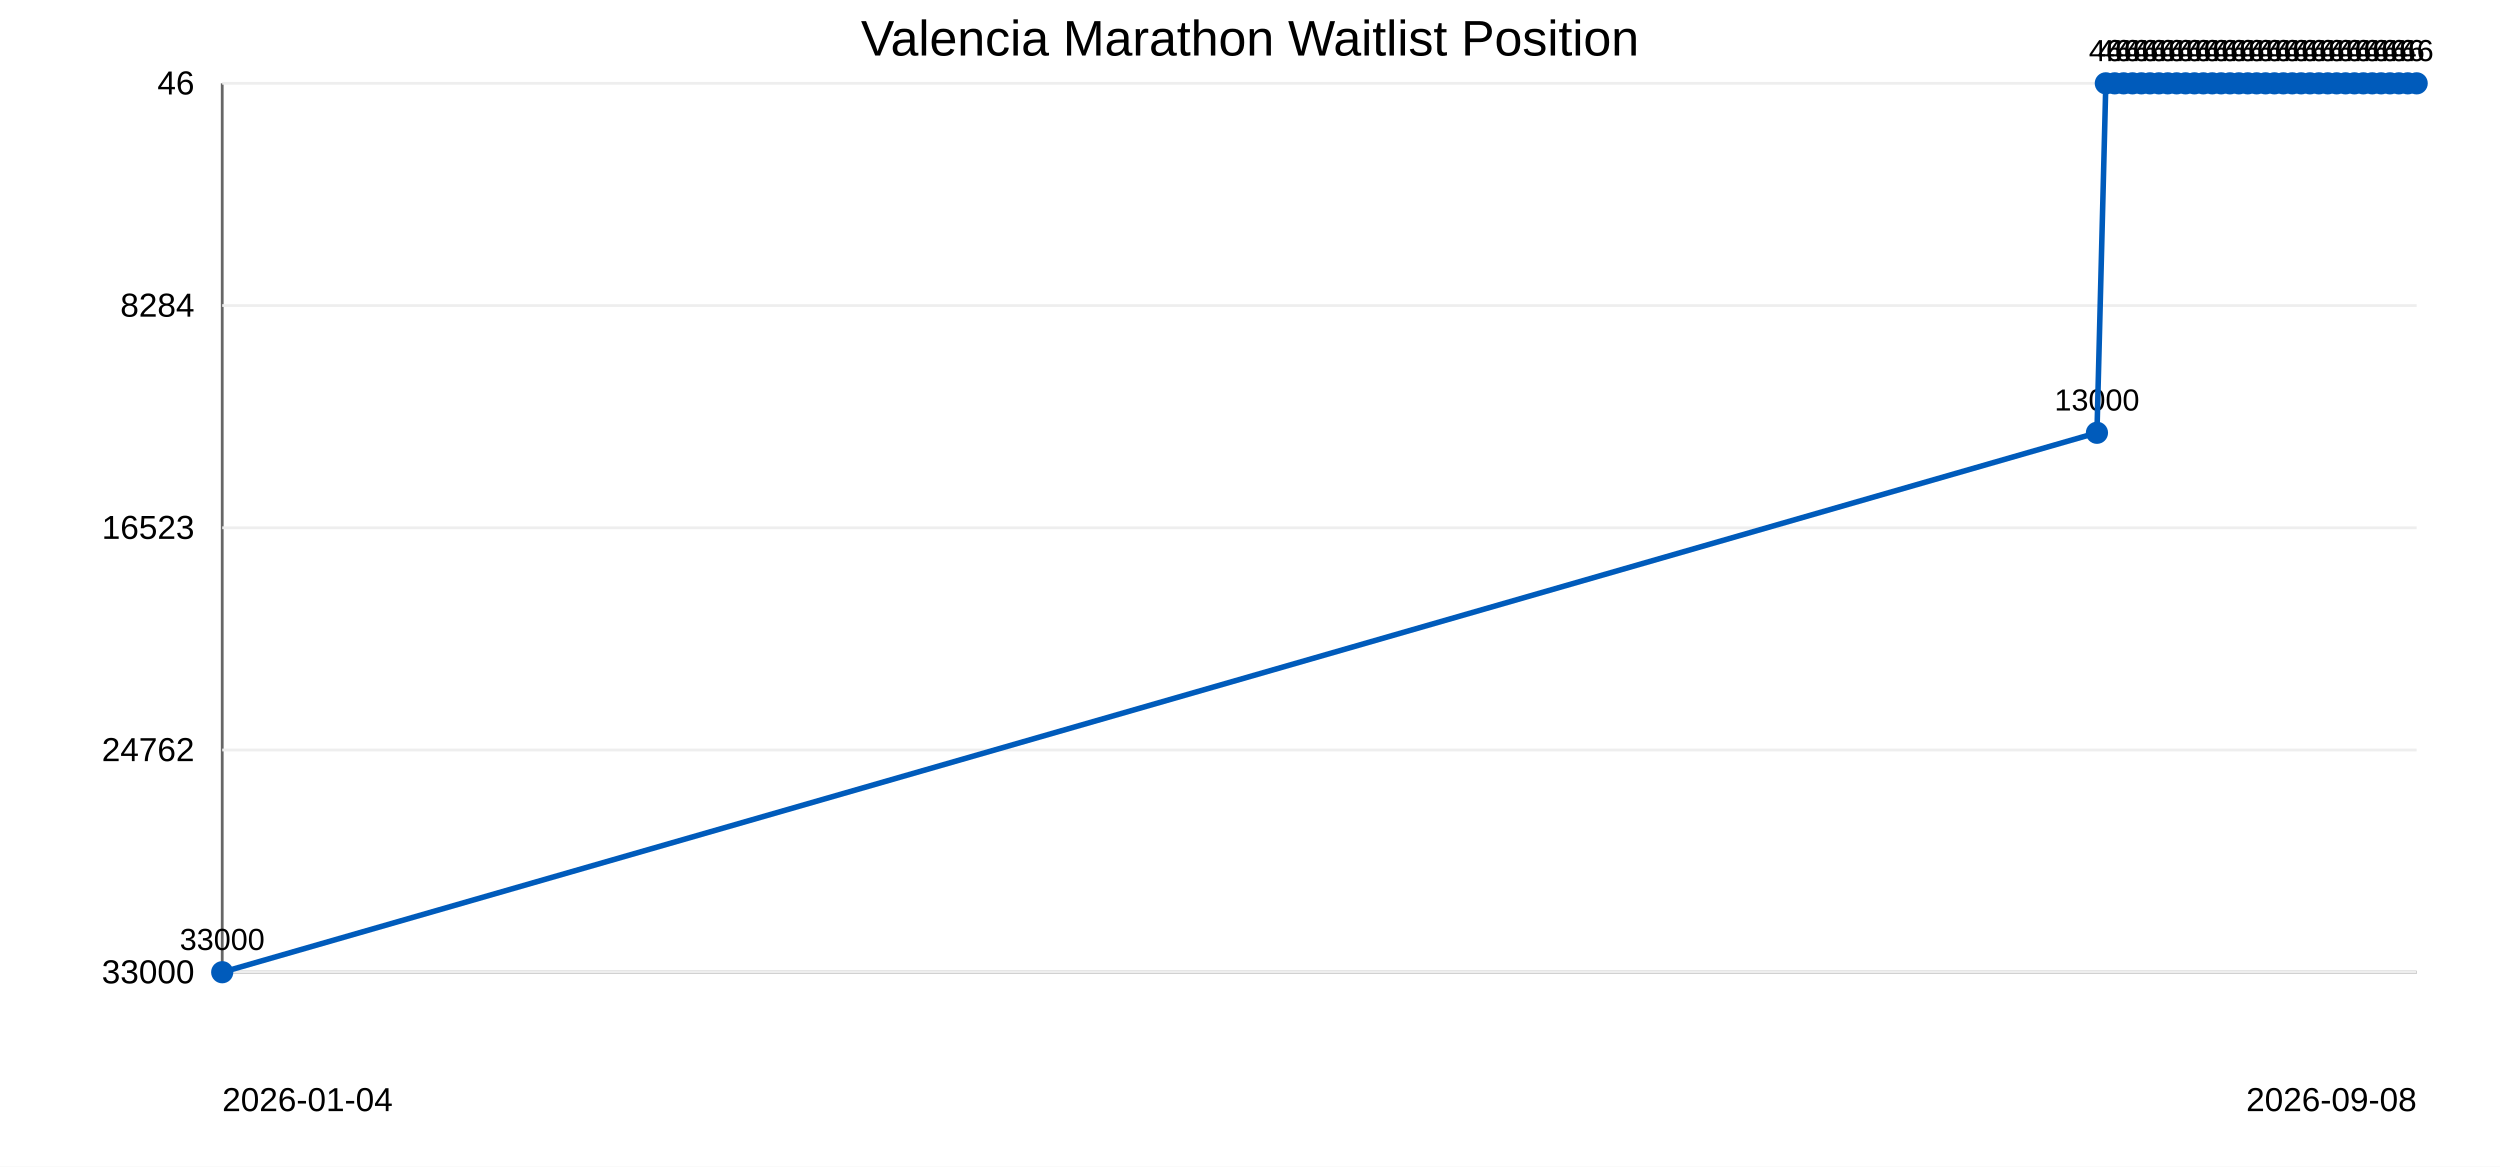
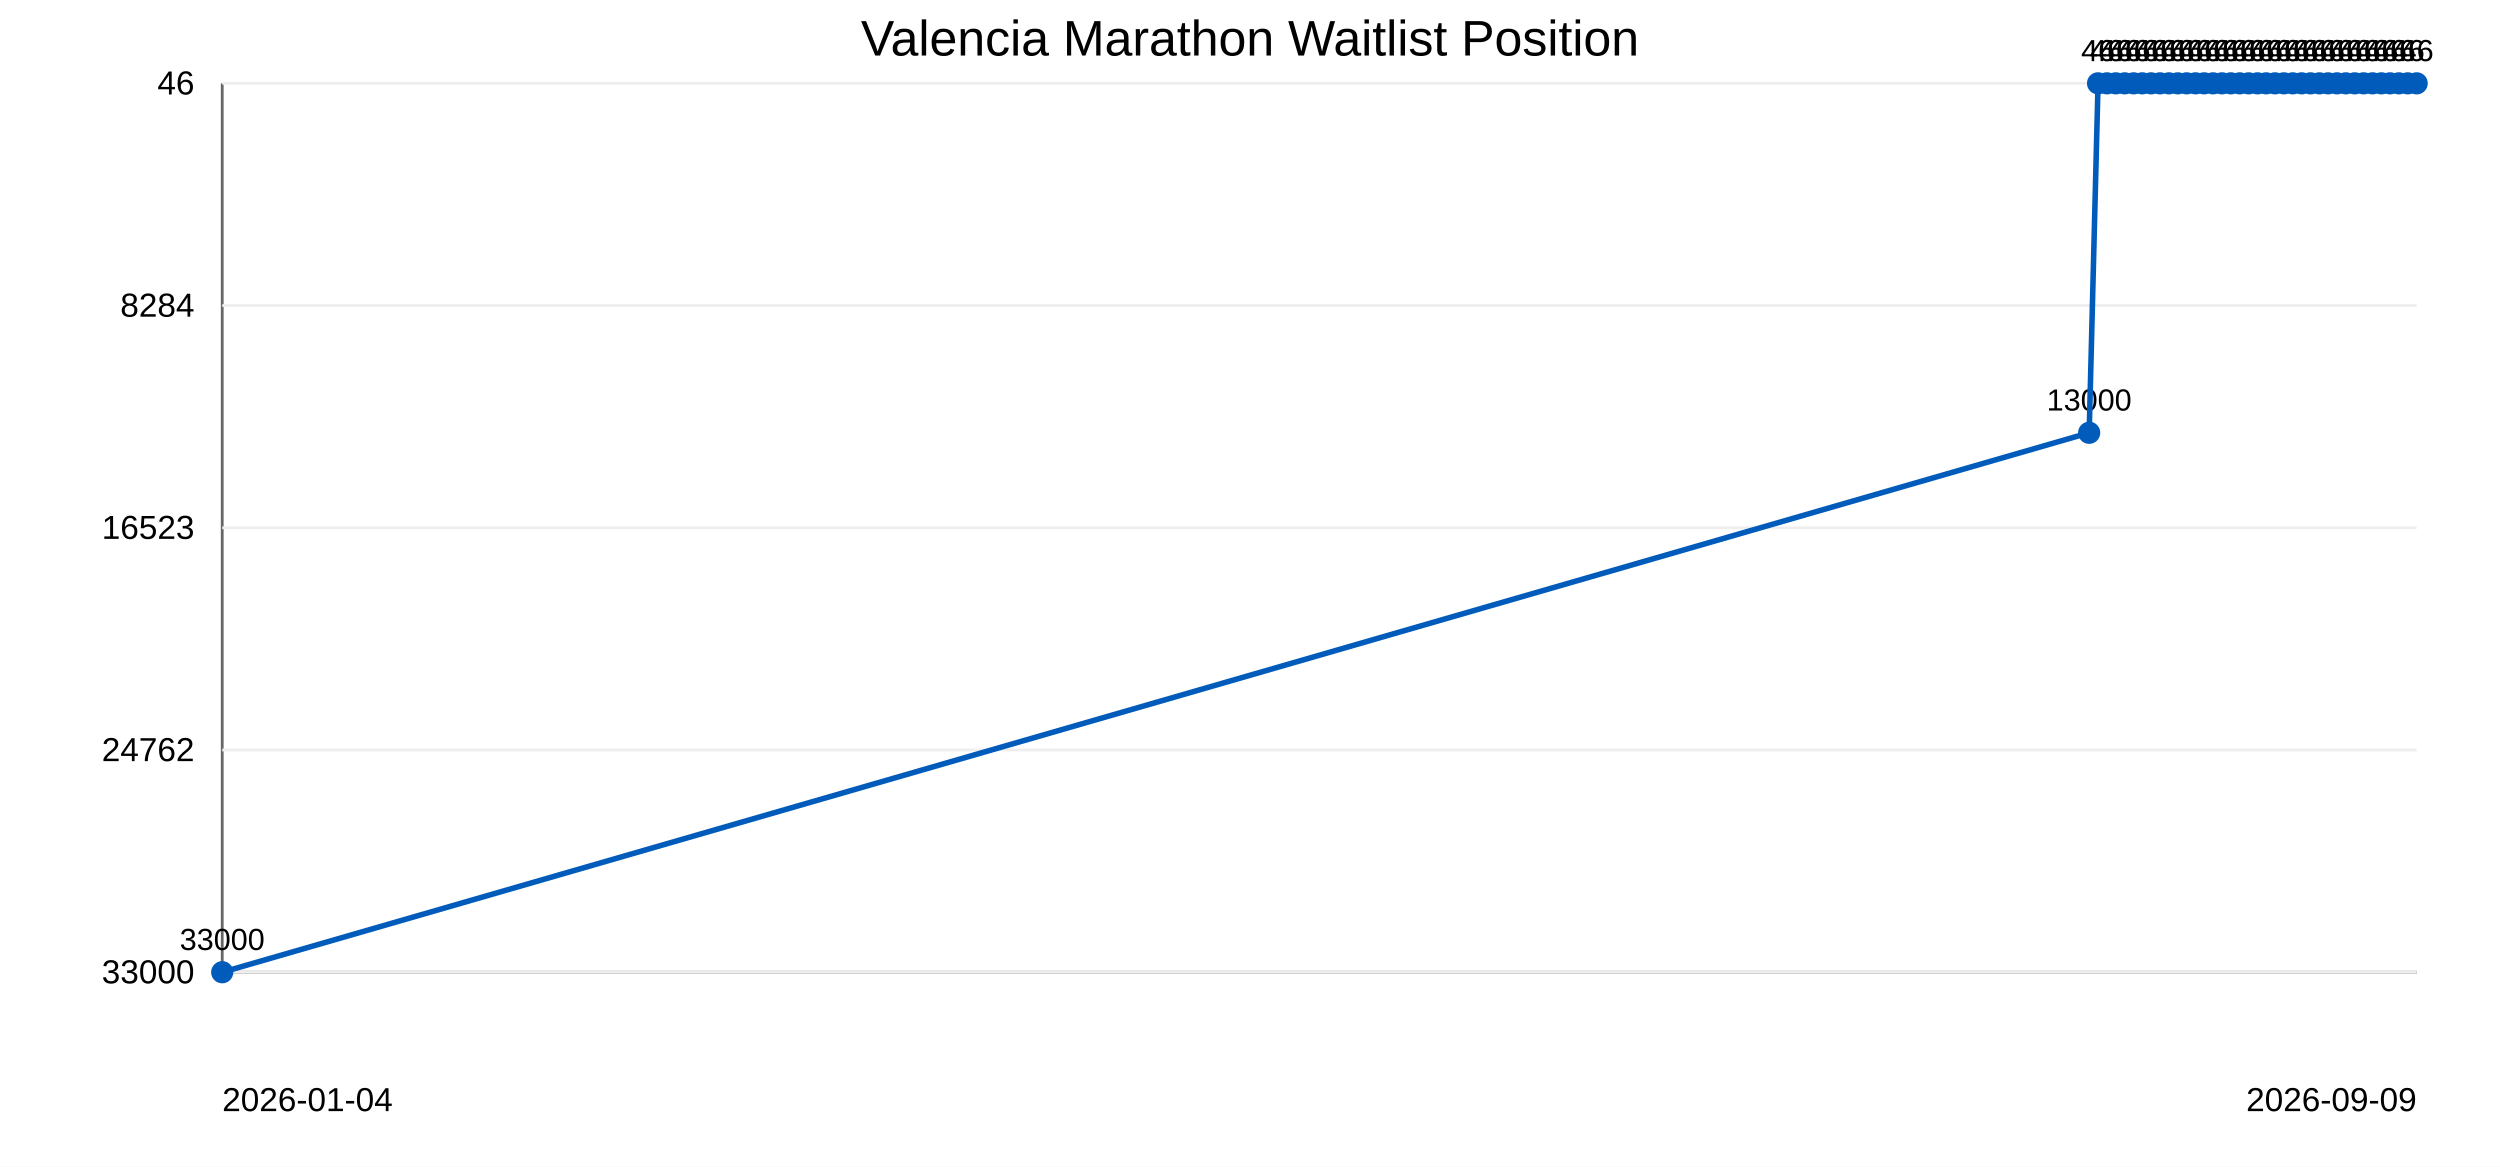
<svg xmlns="http://www.w3.org/2000/svg" width="900" height="420">
  <rect width="100%" height="100%" fill="#ffffff" />
  <text x="450" y="20" text-anchor="middle" font-family="Arial" font-size="18">Valencia Marathon Waitlist Position</text>
  <line x1="80" y1="30" x2="80" y2="350" stroke="#666" />
  <line x1="80" y1="350" x2="870" y2="350" stroke="#666" />
  <line x1="80" y1="30.0" x2="870" y2="30.0" stroke="#eee" />
  <text x="70" y="34.0" text-anchor="end" font-family="Arial" font-size="12">46</text>
  <line x1="80" y1="110.0" x2="870" y2="110.0" stroke="#eee" />
  <text x="70" y="114.0" text-anchor="end" font-family="Arial" font-size="12">8284</text>
  <line x1="80" y1="190.0" x2="870" y2="190.0" stroke="#eee" />
  <text x="70" y="194.0" text-anchor="end" font-family="Arial" font-size="12">16523</text>
  <line x1="80" y1="270.0" x2="870" y2="270.0" stroke="#eee" />
  <text x="70" y="274.0" text-anchor="end" font-family="Arial" font-size="12">24762</text>
  <line x1="80" y1="350.0" x2="870" y2="350.0" stroke="#eee" />
  <text x="70" y="354.0" text-anchor="end" font-family="Arial" font-size="12">33000</text>
  <circle cx="80.0" cy="350.0" r="4" fill="#005bbb" />
  <text x="80.0" y="342.0" text-anchor="middle" font-family="Arial" font-size="11">33000</text>
-   <circle cx="754.9" cy="155.8" r="4" fill="#005bbb" />
-   <text x="754.9" y="147.8" text-anchor="middle" font-family="Arial" font-size="11">13000</text>
-   <circle cx="758.1" cy="30.0" r="4" fill="#005bbb" />
-   <text x="758.1" y="22.0" text-anchor="middle" font-family="Arial" font-size="11">46</text>
-   <circle cx="761.3" cy="30.0" r="4" fill="#005bbb" />
-   <text x="761.3" y="22.0" text-anchor="middle" font-family="Arial" font-size="11">46</text>
-   <circle cx="764.5" cy="30.0" r="4" fill="#005bbb" />
-   <text x="764.5" y="22.0" text-anchor="middle" font-family="Arial" font-size="11">46</text>
-   <circle cx="767.7" cy="30.0" r="4" fill="#005bbb" />
-   <text x="767.7" y="22.0" text-anchor="middle" font-family="Arial" font-size="11">46</text>
-   <circle cx="770.9" cy="30.0" r="4" fill="#005bbb" />
-   <text x="770.9" y="22.0" text-anchor="middle" font-family="Arial" font-size="11">46</text>
-   <circle cx="774.0" cy="30.0" r="4" fill="#005bbb" />
-   <text x="774.0" y="22.0" text-anchor="middle" font-family="Arial" font-size="11">46</text>
-   <circle cx="777.2" cy="30.0" r="4" fill="#005bbb" />
-   <text x="777.2" y="22.0" text-anchor="middle" font-family="Arial" font-size="11">46</text>
-   <circle cx="780.4" cy="30.0" r="4" fill="#005bbb" />
-   <text x="780.4" y="22.0" text-anchor="middle" font-family="Arial" font-size="11">46</text>
-   <circle cx="783.6" cy="30.0" r="4" fill="#005bbb" />
-   <text x="783.6" y="22.0" text-anchor="middle" font-family="Arial" font-size="11">46</text>
-   <circle cx="786.8" cy="30.0" r="4" fill="#005bbb" />
-   <text x="786.8" y="22.0" text-anchor="middle" font-family="Arial" font-size="11">46</text>
-   <circle cx="790.0" cy="30.0" r="4" fill="#005bbb" />
-   <text x="790.0" y="22.0" text-anchor="middle" font-family="Arial" font-size="11">46</text>
-   <circle cx="793.2" cy="30.0" r="4" fill="#005bbb" />
-   <text x="793.2" y="22.0" text-anchor="middle" font-family="Arial" font-size="11">46</text>
-   <circle cx="796.4" cy="30.0" r="4" fill="#005bbb" />
-   <text x="796.4" y="22.0" text-anchor="middle" font-family="Arial" font-size="11">46</text>
-   <circle cx="799.6" cy="30.0" r="4" fill="#005bbb" />
-   <text x="799.6" y="22.0" text-anchor="middle" font-family="Arial" font-size="11">46</text>
-   <circle cx="802.8" cy="30.0" r="4" fill="#005bbb" />
-   <text x="802.8" y="22.0" text-anchor="middle" font-family="Arial" font-size="11">46</text>
-   <circle cx="806.0" cy="30.0" r="4" fill="#005bbb" />
-   <text x="806.0" y="22.0" text-anchor="middle" font-family="Arial" font-size="11">46</text>
-   <circle cx="809.2" cy="30.0" r="4" fill="#005bbb" />
-   <text x="809.2" y="22.0" text-anchor="middle" font-family="Arial" font-size="11">46</text>
-   <circle cx="812.4" cy="30.0" r="4" fill="#005bbb" />
-   <text x="812.4" y="22.0" text-anchor="middle" font-family="Arial" font-size="11">46</text>
-   <circle cx="815.6" cy="30.0" r="4" fill="#005bbb" />
-   <text x="815.6" y="22.0" text-anchor="middle" font-family="Arial" font-size="11">46</text>
-   <circle cx="818.8" cy="30.0" r="4" fill="#005bbb" />
-   <text x="818.8" y="22.0" text-anchor="middle" font-family="Arial" font-size="11">46</text>
-   <circle cx="822.0" cy="30.0" r="4" fill="#005bbb" />
-   <text x="822.0" y="22.0" text-anchor="middle" font-family="Arial" font-size="11">46</text>
-   <circle cx="825.2" cy="30.0" r="4" fill="#005bbb" />
-   <text x="825.2" y="22.0" text-anchor="middle" font-family="Arial" font-size="11">46</text>
-   <circle cx="828.4" cy="30.0" r="4" fill="#005bbb" />
-   <text x="828.4" y="22.0" text-anchor="middle" font-family="Arial" font-size="11">46</text>
-   <circle cx="831.6" cy="30.0" r="4" fill="#005bbb" />
-   <text x="831.6" y="22.0" text-anchor="middle" font-family="Arial" font-size="11">46</text>
-   <circle cx="834.8" cy="30.0" r="4" fill="#005bbb" />
-   <text x="834.8" y="22.0" text-anchor="middle" font-family="Arial" font-size="11">46</text>
-   <circle cx="838.0" cy="30.0" r="4" fill="#005bbb" />
-   <text x="838.0" y="22.0" text-anchor="middle" font-family="Arial" font-size="11">46</text>
-   <circle cx="841.2" cy="30.0" r="4" fill="#005bbb" />
-   <text x="841.2" y="22.0" text-anchor="middle" font-family="Arial" font-size="11">46</text>
-   <circle cx="844.4" cy="30.0" r="4" fill="#005bbb" />
-   <text x="844.4" y="22.0" text-anchor="middle" font-family="Arial" font-size="11">46</text>
-   <circle cx="847.6" cy="30.0" r="4" fill="#005bbb" />
-   <text x="847.6" y="22.0" text-anchor="middle" font-family="Arial" font-size="11">46</text>
-   <circle cx="850.8" cy="30.0" r="4" fill="#005bbb" />
-   <text x="850.8" y="22.0" text-anchor="middle" font-family="Arial" font-size="11">46</text>
-   <circle cx="854.0" cy="30.0" r="4" fill="#005bbb" />
-   <text x="854.0" y="22.0" text-anchor="middle" font-family="Arial" font-size="11">46</text>
-   <circle cx="857.2" cy="30.0" r="4" fill="#005bbb" />
-   <text x="857.2" y="22.0" text-anchor="middle" font-family="Arial" font-size="11">46</text>
+   <circle cx="752.1" cy="155.8" r="4" fill="#005bbb" />
+   <text x="752.1" y="147.8" text-anchor="middle" font-family="Arial" font-size="11">13000</text>
+   <circle cx="755.3" cy="30.0" r="4" fill="#005bbb" />
+   <text x="755.3" y="22.0" text-anchor="middle" font-family="Arial" font-size="11">46</text>
+   <circle cx="758.5" cy="30.0" r="4" fill="#005bbb" />
+   <text x="758.5" y="22.0" text-anchor="middle" font-family="Arial" font-size="11">46</text>
+   <circle cx="761.7" cy="30.0" r="4" fill="#005bbb" />
+   <text x="761.7" y="22.0" text-anchor="middle" font-family="Arial" font-size="11">46</text>
+   <circle cx="764.9" cy="30.0" r="4" fill="#005bbb" />
+   <text x="764.9" y="22.0" text-anchor="middle" font-family="Arial" font-size="11">46</text>
+   <circle cx="768.1" cy="30.0" r="4" fill="#005bbb" />
+   <text x="768.1" y="22.0" text-anchor="middle" font-family="Arial" font-size="11">46</text>
+   <circle cx="771.2" cy="30.0" r="4" fill="#005bbb" />
+   <text x="771.2" y="22.0" text-anchor="middle" font-family="Arial" font-size="11">46</text>
+   <circle cx="774.4" cy="30.0" r="4" fill="#005bbb" />
+   <text x="774.4" y="22.0" text-anchor="middle" font-family="Arial" font-size="11">46</text>
+   <circle cx="777.6" cy="30.0" r="4" fill="#005bbb" />
+   <text x="777.6" y="22.0" text-anchor="middle" font-family="Arial" font-size="11">46</text>
+   <circle cx="780.8" cy="30.0" r="4" fill="#005bbb" />
+   <text x="780.8" y="22.0" text-anchor="middle" font-family="Arial" font-size="11">46</text>
+   <circle cx="784.0" cy="30.0" r="4" fill="#005bbb" />
+   <text x="784.0" y="22.0" text-anchor="middle" font-family="Arial" font-size="11">46</text>
+   <circle cx="787.2" cy="30.0" r="4" fill="#005bbb" />
+   <text x="787.2" y="22.0" text-anchor="middle" font-family="Arial" font-size="11">46</text>
+   <circle cx="790.4" cy="30.0" r="4" fill="#005bbb" />
+   <text x="790.4" y="22.0" text-anchor="middle" font-family="Arial" font-size="11">46</text>
+   <circle cx="793.5" cy="30.0" r="4" fill="#005bbb" />
+   <text x="793.5" y="22.0" text-anchor="middle" font-family="Arial" font-size="11">46</text>
+   <circle cx="796.7" cy="30.0" r="4" fill="#005bbb" />
+   <text x="796.7" y="22.0" text-anchor="middle" font-family="Arial" font-size="11">46</text>
+   <circle cx="799.9" cy="30.0" r="4" fill="#005bbb" />
+   <text x="799.9" y="22.0" text-anchor="middle" font-family="Arial" font-size="11">46</text>
+   <circle cx="803.1" cy="30.0" r="4" fill="#005bbb" />
+   <text x="803.1" y="22.0" text-anchor="middle" font-family="Arial" font-size="11">46</text>
+   <circle cx="806.3" cy="30.0" r="4" fill="#005bbb" />
+   <text x="806.3" y="22.0" text-anchor="middle" font-family="Arial" font-size="11">46</text>
+   <circle cx="809.5" cy="30.0" r="4" fill="#005bbb" />
+   <text x="809.5" y="22.0" text-anchor="middle" font-family="Arial" font-size="11">46</text>
+   <circle cx="812.7" cy="30.0" r="4" fill="#005bbb" />
+   <text x="812.7" y="22.0" text-anchor="middle" font-family="Arial" font-size="11">46</text>
+   <circle cx="815.8" cy="30.0" r="4" fill="#005bbb" />
+   <text x="815.8" y="22.0" text-anchor="middle" font-family="Arial" font-size="11">46</text>
+   <circle cx="819.0" cy="30.0" r="4" fill="#005bbb" />
+   <text x="819.0" y="22.0" text-anchor="middle" font-family="Arial" font-size="11">46</text>
+   <circle cx="822.2" cy="30.0" r="4" fill="#005bbb" />
+   <text x="822.2" y="22.0" text-anchor="middle" font-family="Arial" font-size="11">46</text>
+   <circle cx="825.4" cy="30.0" r="4" fill="#005bbb" />
+   <text x="825.4" y="22.0" text-anchor="middle" font-family="Arial" font-size="11">46</text>
+   <circle cx="828.6" cy="30.0" r="4" fill="#005bbb" />
+   <text x="828.6" y="22.0" text-anchor="middle" font-family="Arial" font-size="11">46</text>
+   <circle cx="831.8" cy="30.0" r="4" fill="#005bbb" />
+   <text x="831.8" y="22.0" text-anchor="middle" font-family="Arial" font-size="11">46</text>
+   <circle cx="835.0" cy="30.0" r="4" fill="#005bbb" />
+   <text x="835.0" y="22.0" text-anchor="middle" font-family="Arial" font-size="11">46</text>
+   <circle cx="838.1" cy="30.0" r="4" fill="#005bbb" />
+   <text x="838.1" y="22.0" text-anchor="middle" font-family="Arial" font-size="11">46</text>
+   <circle cx="841.3" cy="30.0" r="4" fill="#005bbb" />
+   <text x="841.3" y="22.0" text-anchor="middle" font-family="Arial" font-size="11">46</text>
+   <circle cx="844.5" cy="30.0" r="4" fill="#005bbb" />
+   <text x="844.5" y="22.0" text-anchor="middle" font-family="Arial" font-size="11">46</text>
+   <circle cx="847.7" cy="30.0" r="4" fill="#005bbb" />
+   <text x="847.7" y="22.0" text-anchor="middle" font-family="Arial" font-size="11">46</text>
+   <circle cx="850.9" cy="30.0" r="4" fill="#005bbb" />
+   <text x="850.9" y="22.0" text-anchor="middle" font-family="Arial" font-size="11">46</text>
+   <circle cx="854.1" cy="30.0" r="4" fill="#005bbb" />
+   <text x="854.1" y="22.0" text-anchor="middle" font-family="Arial" font-size="11">46</text>
+   <circle cx="857.3" cy="30.0" r="4" fill="#005bbb" />
+   <text x="857.3" y="22.0" text-anchor="middle" font-family="Arial" font-size="11">46</text>
  <circle cx="860.4" cy="30.0" r="4" fill="#005bbb" />
  <text x="860.4" y="22.0" text-anchor="middle" font-family="Arial" font-size="11">46</text>
  <circle cx="863.6" cy="30.0" r="4" fill="#005bbb" />
  <text x="863.6" y="22.0" text-anchor="middle" font-family="Arial" font-size="11">46</text>
  <circle cx="866.8" cy="30.0" r="4" fill="#005bbb" />
  <text x="866.8" y="22.0" text-anchor="middle" font-family="Arial" font-size="11">46</text>
  <circle cx="870.0" cy="30.0" r="4" fill="#005bbb" />
  <text x="870.0" y="22.0" text-anchor="middle" font-family="Arial" font-size="11">46</text>
-   <polyline points="80.0,350.0 754.9,155.8 758.1,30.0 761.3,30.0 764.5,30.0 767.7,30.0 770.9,30.0 774.0,30.0 777.2,30.0 780.4,30.0 783.6,30.0 786.8,30.0 790.0,30.0 793.2,30.0 796.4,30.0 799.6,30.0 802.8,30.0 806.0,30.0 809.2,30.0 812.4,30.0 815.6,30.0 818.8,30.0 822.0,30.0 825.2,30.0 828.4,30.0 831.6,30.0 834.8,30.0 838.0,30.0 841.2,30.0 844.4,30.0 847.6,30.0 850.8,30.0 854.0,30.0 857.2,30.0 860.4,30.0 863.6,30.0 866.8,30.0 870.0,30.0" fill="none" stroke="#005bbb" stroke-width="2" />
+   <polyline points="80.0,350.0 752.1,155.8 755.3,30.0 758.5,30.0 761.7,30.0 764.9,30.0 768.1,30.0 771.2,30.0 774.4,30.0 777.6,30.0 780.8,30.0 784.0,30.0 787.2,30.0 790.4,30.0 793.5,30.0 796.7,30.0 799.9,30.0 803.1,30.0 806.3,30.0 809.5,30.0 812.7,30.0 815.8,30.0 819.0,30.0 822.2,30.0 825.4,30.0 828.6,30.0 831.8,30.0 835.0,30.0 838.1,30.0 841.3,30.0 844.5,30.0 847.7,30.0 850.9,30.0 854.1,30.0 857.3,30.0 860.4,30.0 863.6,30.0 866.8,30.0 870.0,30.0" fill="none" stroke="#005bbb" stroke-width="2" />
  <text x="80" y="400" font-family="Arial" font-size="12">2026-01-04</text>
-   <text x="870" y="400" text-anchor="end" font-family="Arial" font-size="12">2026-09-08</text>
+   <text x="870" y="400" text-anchor="end" font-family="Arial" font-size="12">2026-09-09</text>
</svg>
